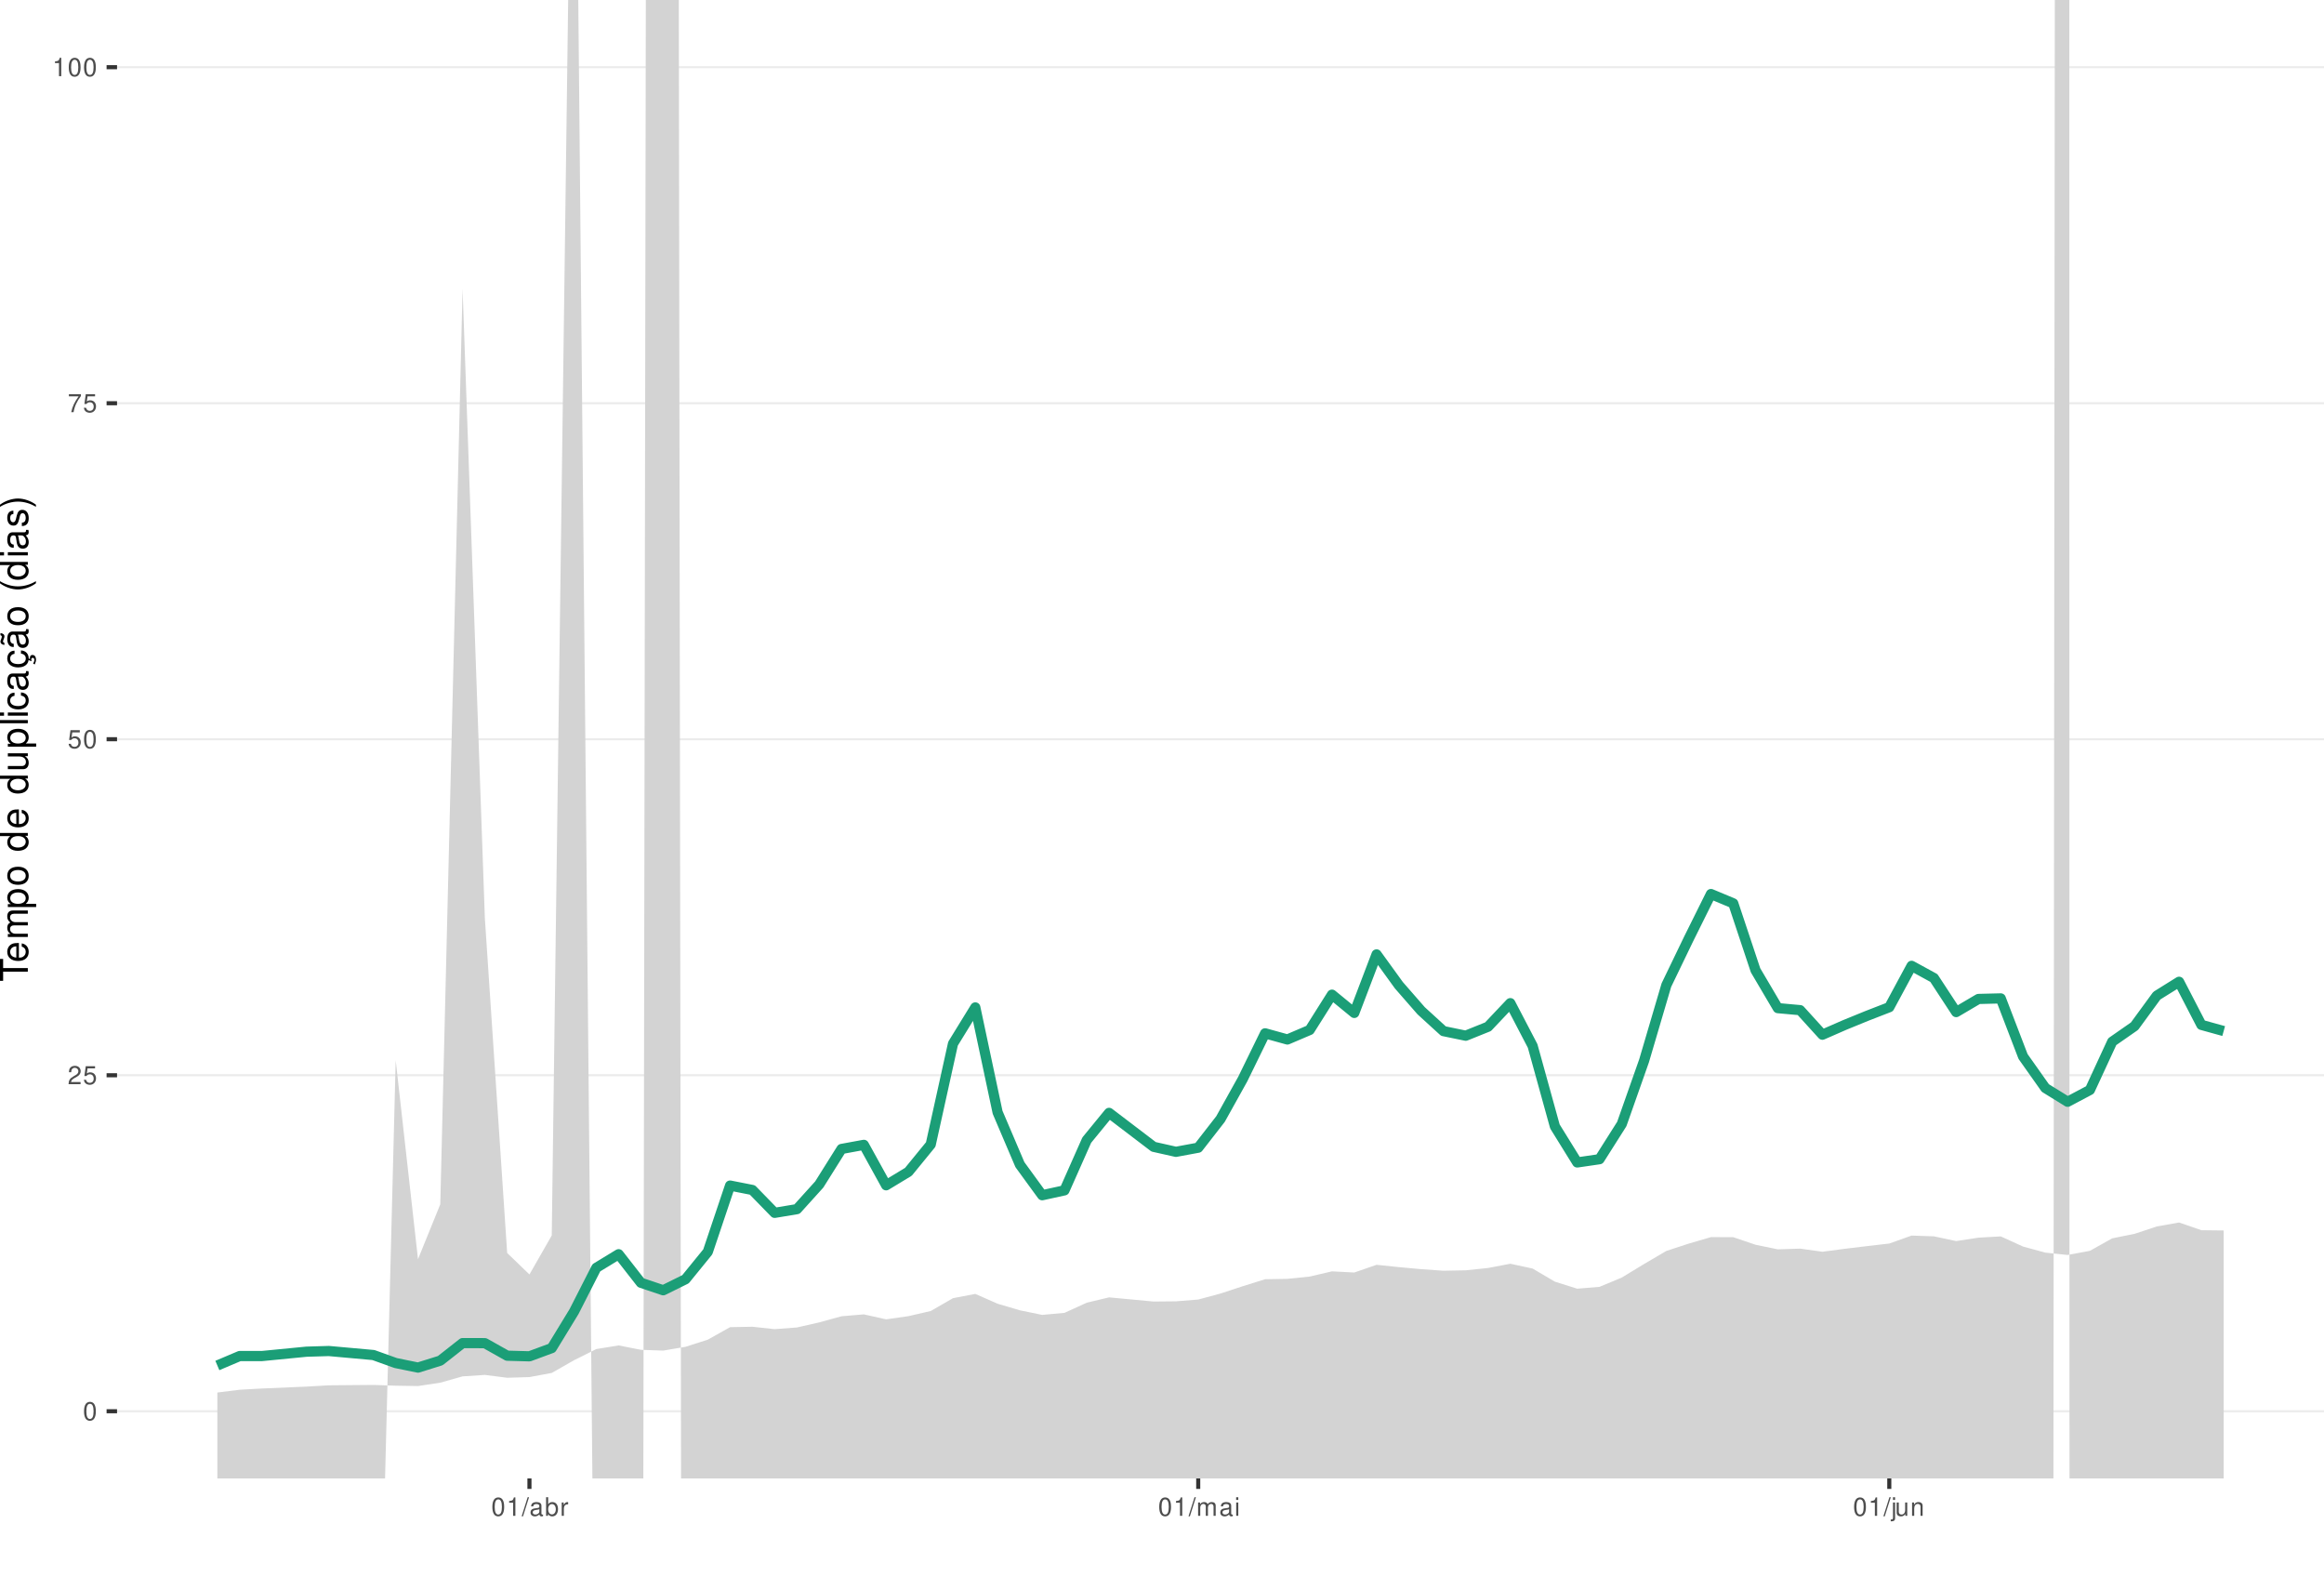
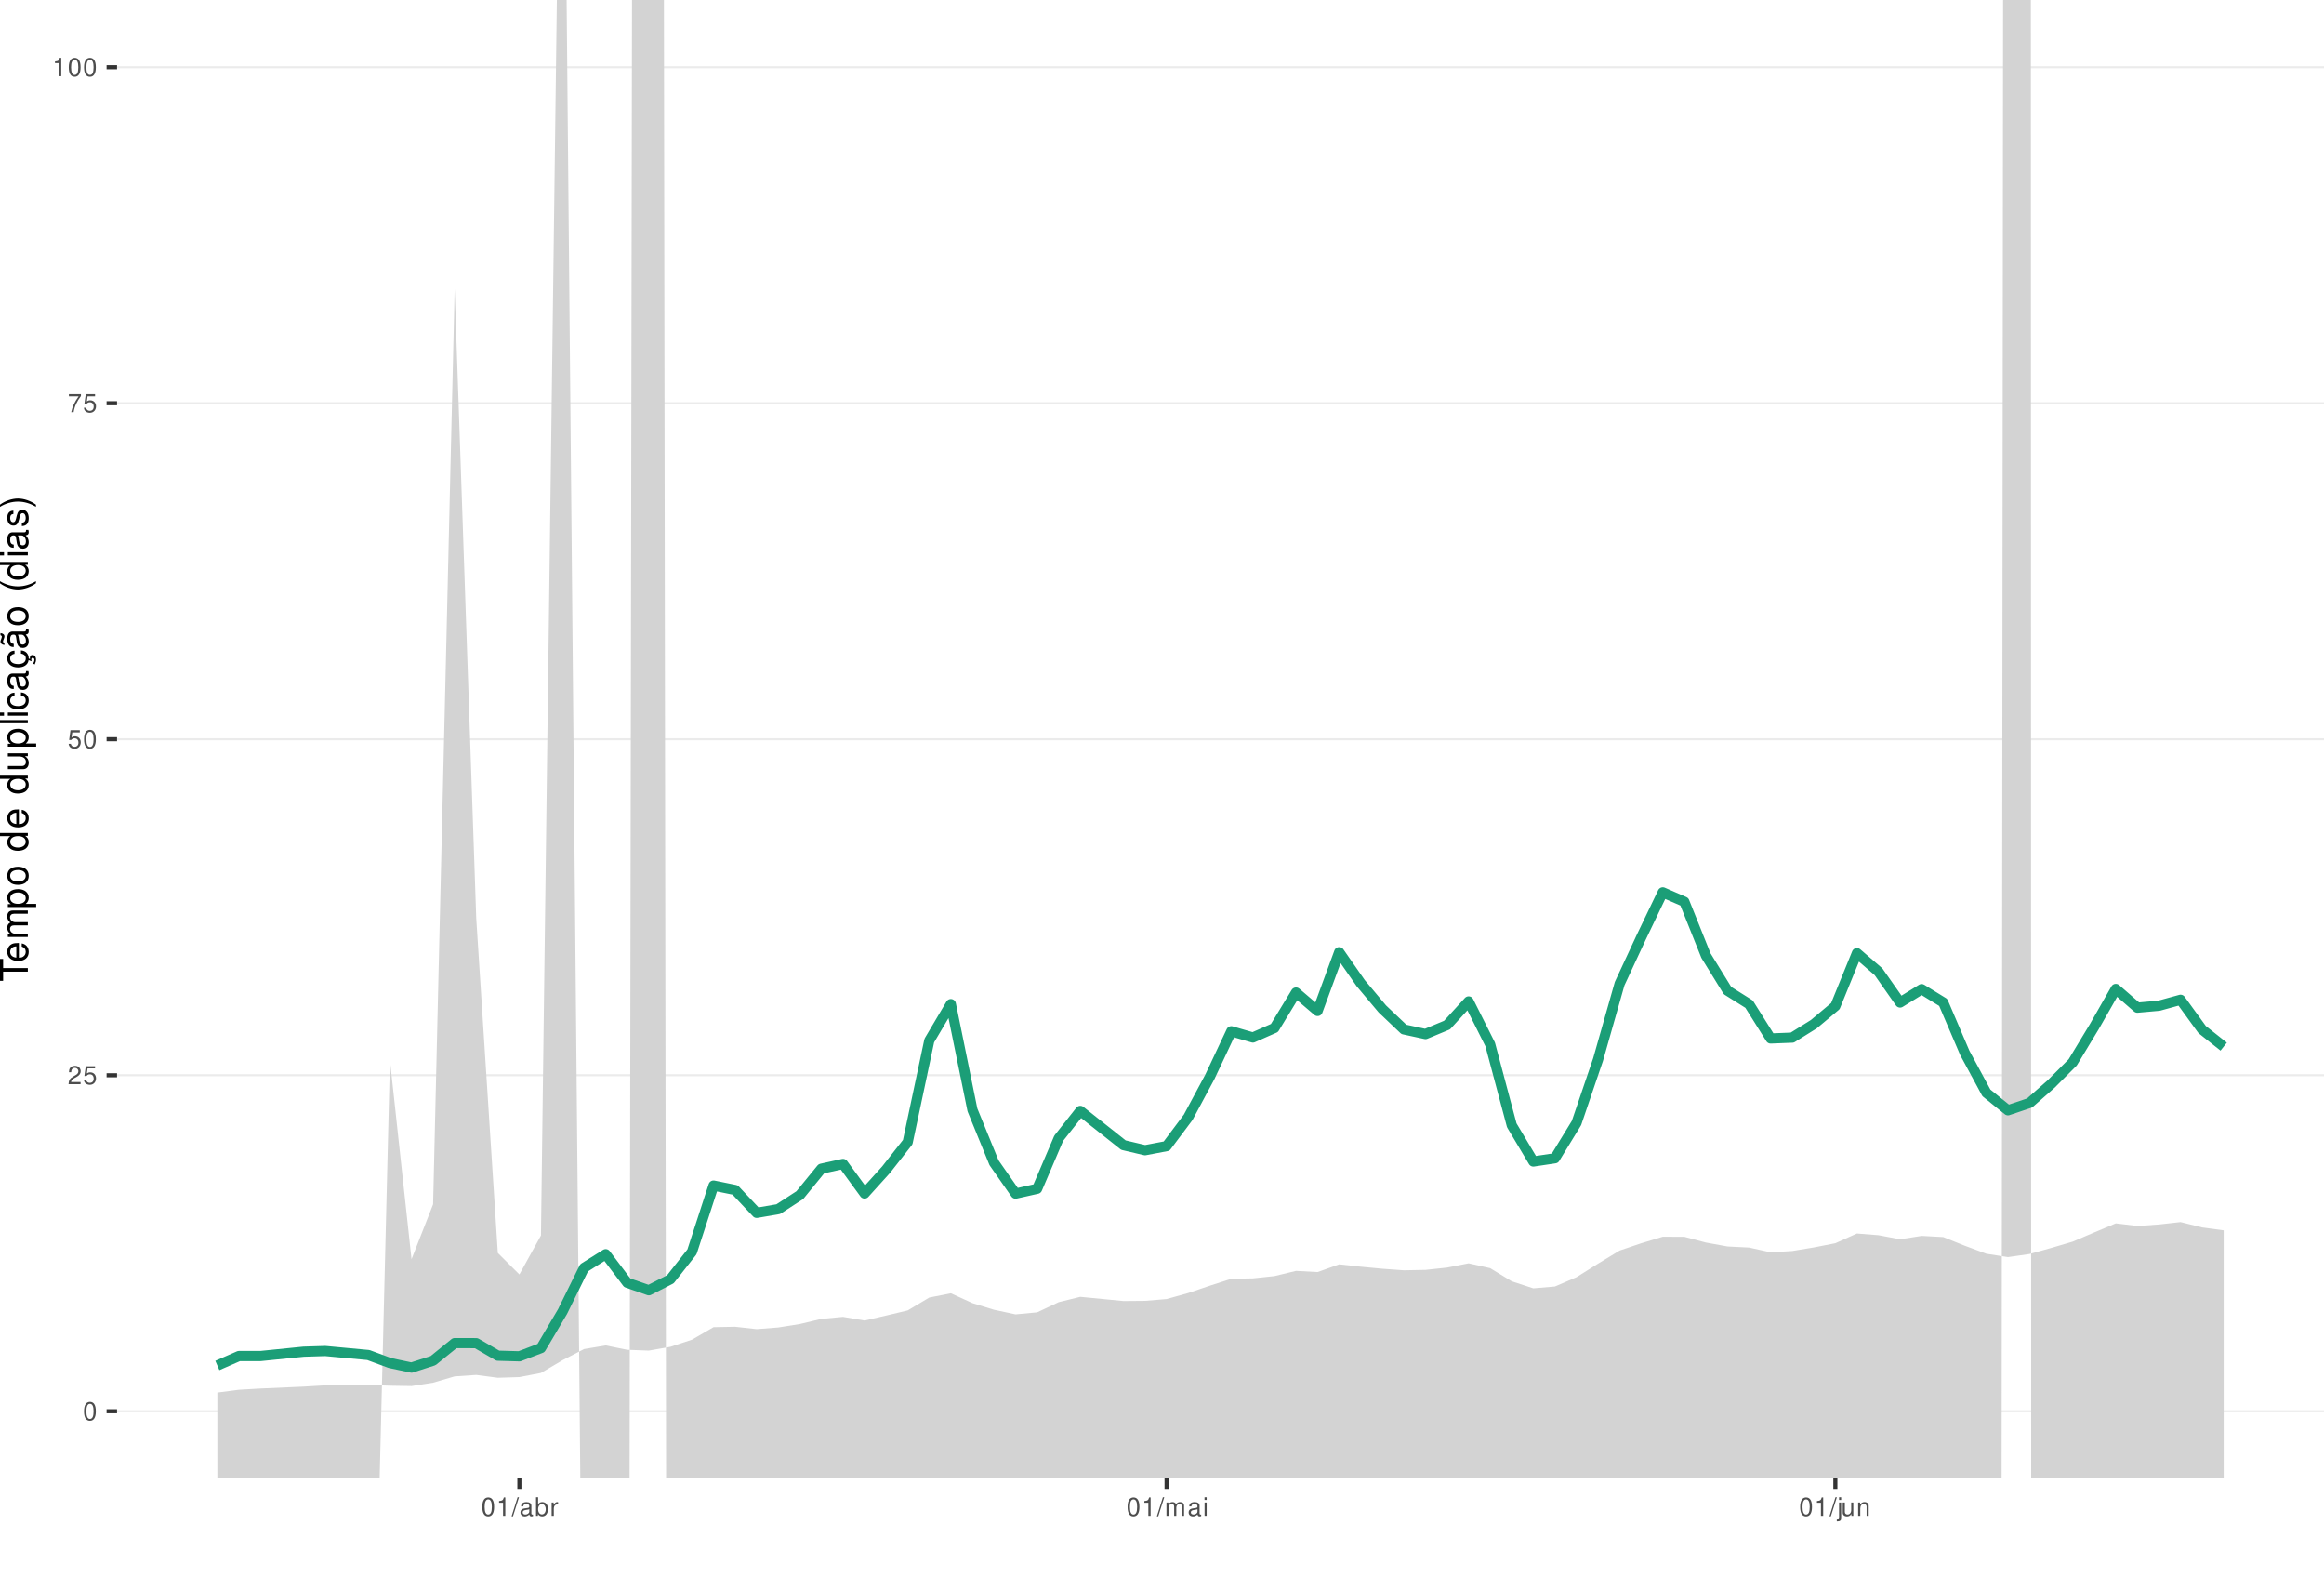
<svg xmlns="http://www.w3.org/2000/svg" xmlns:xlink="http://www.w3.org/1999/xlink" width="609pt" height="413pt" viewBox="0 0 609 413" version="1.1">
  <defs>
    <g>
      <symbol overflow="visible" id="glyph0-0">
        <path style="stroke:none;" d="" />
      </symbol>
      <symbol overflow="visible" id="glyph0-1">
        <path style="stroke:none;" d="M 1.828 -4.812 C 1.391 -4.812 0.984 -4.609 0.75 -4.281 C 0.438 -3.859 0.281 -3.219 0.281 -2.328 C 0.281 -0.703 0.812 0.156 1.828 0.156 C 2.828 0.156 3.375 -0.703 3.375 -2.297 C 3.375 -3.219 3.234 -3.844 2.922 -4.281 C 2.672 -4.625 2.281 -4.812 1.828 -4.812 Z M 1.828 -4.297 C 2.469 -4.297 2.781 -3.641 2.781 -2.344 C 2.781 -0.969 2.469 -0.328 1.812 -0.328 C 1.203 -0.328 0.891 -1 0.891 -2.328 C 0.891 -3.641 1.203 -4.297 1.828 -4.297 Z M 1.828 -4.297 " />
      </symbol>
      <symbol overflow="visible" id="glyph0-2">
        <path style="stroke:none;" d="M 3.375 -0.578 L 0.891 -0.578 C 0.938 -0.984 1.156 -1.234 1.734 -1.578 L 2.406 -1.953 C 3.062 -2.328 3.406 -2.812 3.406 -3.406 C 3.406 -3.812 3.234 -4.188 2.969 -4.438 C 2.688 -4.688 2.344 -4.812 1.891 -4.812 C 1.297 -4.812 0.844 -4.594 0.578 -4.188 C 0.422 -3.938 0.344 -3.641 0.328 -3.141 L 0.922 -3.141 C 0.938 -3.469 0.984 -3.672 1.062 -3.828 C 1.219 -4.125 1.516 -4.297 1.875 -4.297 C 2.406 -4.297 2.797 -3.906 2.797 -3.391 C 2.797 -3.016 2.578 -2.672 2.156 -2.438 L 1.547 -2.078 C 0.562 -1.516 0.281 -1.062 0.219 0 L 3.375 0 Z M 3.375 -0.578 " />
      </symbol>
      <symbol overflow="visible" id="glyph0-3">
        <path style="stroke:none;" d="M 3.172 -4.719 L 0.734 -4.719 L 0.375 -2.156 L 0.922 -2.156 C 1.188 -2.469 1.422 -2.594 1.797 -2.594 C 2.422 -2.594 2.812 -2.156 2.812 -1.453 C 2.812 -0.781 2.422 -0.359 1.781 -0.359 C 1.266 -0.359 0.953 -0.625 0.812 -1.156 L 0.234 -1.156 C 0.312 -0.766 0.375 -0.578 0.516 -0.406 C 0.781 -0.047 1.266 0.156 1.797 0.156 C 2.75 0.156 3.422 -0.547 3.422 -1.531 C 3.422 -2.469 2.797 -3.109 1.891 -3.109 C 1.562 -3.109 1.297 -3.016 1.016 -2.828 L 1.203 -4.141 L 3.172 -4.141 Z M 3.172 -4.719 " />
      </symbol>
      <symbol overflow="visible" id="glyph0-4">
        <path style="stroke:none;" d="M 3.469 -4.719 L 0.312 -4.719 L 0.312 -4.141 L 2.859 -4.141 C 1.734 -2.531 1.266 -1.547 0.922 0 L 1.547 0 C 1.797 -1.516 2.391 -2.812 3.469 -4.234 Z M 3.469 -4.719 " />
      </symbol>
      <symbol overflow="visible" id="glyph0-5">
        <path style="stroke:none;" d="M 1.719 -3.422 L 1.719 0 L 2.312 0 L 2.312 -4.812 L 1.922 -4.812 C 1.719 -4.078 1.578 -3.969 0.672 -3.859 L 0.672 -3.422 Z M 1.719 -3.422 " />
      </symbol>
      <symbol overflow="visible" id="glyph0-6">
        <path style="stroke:none;" d="M 1.531 -4.859 L -0.047 0.141 L 0.312 0.141 L 1.891 -4.859 Z M 1.531 -4.859 " />
      </symbol>
      <symbol overflow="visible" id="glyph0-7">
        <path style="stroke:none;" d="M 3.562 -0.328 C 3.5 -0.312 3.469 -0.312 3.438 -0.312 C 3.25 -0.312 3.141 -0.406 3.141 -0.578 L 3.141 -2.641 C 3.141 -3.25 2.688 -3.594 1.828 -3.594 C 1.312 -3.594 0.906 -3.438 0.672 -3.188 C 0.516 -3 0.453 -2.797 0.438 -2.453 L 0.984 -2.453 C 1.031 -2.875 1.297 -3.078 1.812 -3.078 C 2.312 -3.078 2.594 -2.891 2.594 -2.562 L 2.594 -2.406 C 2.578 -2.172 2.469 -2.078 2.016 -2.031 C 1.219 -1.922 1.109 -1.891 0.891 -1.812 C 0.484 -1.641 0.281 -1.328 0.281 -0.875 C 0.281 -0.25 0.719 0.156 1.422 0.156 C 1.859 0.156 2.219 0 2.609 -0.359 C 2.656 0 2.828 0.156 3.188 0.156 C 3.297 0.156 3.375 0.141 3.562 0.094 Z M 2.594 -1.094 C 2.594 -0.906 2.531 -0.797 2.375 -0.641 C 2.141 -0.438 1.875 -0.328 1.547 -0.328 C 1.109 -0.328 0.859 -0.547 0.859 -0.891 C 0.859 -1.266 1.094 -1.438 1.703 -1.531 C 2.297 -1.609 2.406 -1.641 2.594 -1.719 Z M 2.594 -1.094 " />
      </symbol>
      <symbol overflow="visible" id="glyph0-8">
        <path style="stroke:none;" d="M 0.359 -4.859 L 0.359 0 L 0.859 0 L 0.859 -0.453 C 1.125 -0.047 1.484 0.156 1.969 0.156 C 2.875 0.156 3.484 -0.594 3.484 -1.75 C 3.484 -2.891 2.922 -3.594 1.984 -3.594 C 1.516 -3.594 1.172 -3.406 0.906 -3.016 L 0.906 -4.859 Z M 1.891 -3.062 C 2.5 -3.062 2.906 -2.531 2.906 -1.703 C 2.906 -0.906 2.484 -0.359 1.891 -0.359 C 1.297 -0.359 0.906 -0.906 0.906 -1.719 C 0.906 -2.531 1.297 -3.062 1.891 -3.062 Z M 1.891 -3.062 " />
      </symbol>
      <symbol overflow="visible" id="glyph0-9">
        <path style="stroke:none;" d="M 0.453 -3.484 L 0.453 0 L 1.016 0 L 1.016 -1.812 C 1.031 -2.656 1.375 -3.016 2.141 -3 L 2.141 -3.562 C 2.047 -3.578 1.984 -3.594 1.922 -3.594 C 1.562 -3.594 1.297 -3.375 0.969 -2.859 L 0.969 -3.484 Z M 0.453 -3.484 " />
      </symbol>
      <symbol overflow="visible" id="glyph0-10">
        <path style="stroke:none;" d="M 0.469 -3.484 L 0.469 0 L 1.031 0 L 1.031 -2.188 C 1.031 -2.703 1.391 -3.109 1.844 -3.109 C 2.25 -3.109 2.484 -2.844 2.484 -2.406 L 2.484 0 L 3.047 0 L 3.047 -2.188 C 3.047 -2.703 3.422 -3.109 3.875 -3.109 C 4.266 -3.109 4.516 -2.844 4.516 -2.406 L 4.516 0 L 5.078 0 L 5.078 -2.609 C 5.078 -3.234 4.719 -3.594 4.062 -3.594 C 3.594 -3.594 3.312 -3.453 2.984 -3.062 C 2.781 -3.422 2.5 -3.594 2.047 -3.594 C 1.578 -3.594 1.266 -3.422 0.984 -3 L 0.984 -3.484 Z M 0.469 -3.484 " />
      </symbol>
      <symbol overflow="visible" id="glyph0-11">
        <path style="stroke:none;" d="M 1 -3.484 L 0.453 -3.484 L 0.453 0 L 1 0 Z M 1 -4.859 L 0.438 -4.859 L 0.438 -4.156 L 1 -4.156 Z M 1 -4.859 " />
      </symbol>
      <symbol overflow="visible" id="glyph0-12">
        <path style="stroke:none;" d="M 0.469 -3.484 L 0.469 0.5 C 0.469 0.859 0.359 0.969 0.016 0.969 C -0.031 0.969 -0.047 0.969 -0.125 0.953 L -0.125 1.438 C -0.047 1.438 -0.016 1.453 0.062 1.453 C 0.688 1.453 1.016 1.203 1.016 0.719 L 1.016 -3.484 Z M 1.016 -4.859 L 0.469 -4.859 L 0.469 -4.156 L 1.016 -4.156 Z M 1.016 -4.859 " />
      </symbol>
      <symbol overflow="visible" id="glyph0-13">
        <path style="stroke:none;" d="M 3.203 0 L 3.203 -3.484 L 2.656 -3.484 L 2.656 -1.516 C 2.656 -0.797 2.281 -0.328 1.703 -0.328 C 1.266 -0.328 0.984 -0.594 0.984 -1.016 L 0.984 -3.484 L 0.438 -3.484 L 0.438 -0.797 C 0.438 -0.219 0.859 0.156 1.547 0.156 C 2.062 0.156 2.391 -0.031 2.703 -0.484 L 2.703 0 Z M 3.203 0 " />
      </symbol>
      <symbol overflow="visible" id="glyph0-14">
        <path style="stroke:none;" d="M 0.469 -3.484 L 0.469 0 L 1.031 0 L 1.031 -1.922 C 1.031 -2.641 1.391 -3.109 1.969 -3.109 C 2.406 -3.109 2.688 -2.828 2.688 -2.422 L 2.688 0 L 3.234 0 L 3.234 -2.641 C 3.234 -3.219 2.812 -3.594 2.141 -3.594 C 1.625 -3.594 1.281 -3.391 0.984 -2.906 L 0.984 -3.484 Z M 0.469 -3.484 " />
      </symbol>
      <symbol overflow="visible" id="glyph1-0">
        <path style="stroke:none;" d="" />
      </symbol>
      <symbol overflow="visible" id="glyph1-1">
        <path style="stroke:none;" d="M -6.469 -3.547 L -6.469 -5.938 L -7.297 -5.938 L -7.297 -0.203 L -6.469 -0.203 L -6.469 -2.609 L 0 -2.609 L 0 -3.547 Z M -6.469 -3.547 " />
      </symbol>
      <symbol overflow="visible" id="glyph1-2">
        <path style="stroke:none;" d="M -2.344 -5.125 C -3.141 -5.125 -3.625 -5.062 -4.016 -4.922 C -4.875 -4.578 -5.391 -3.781 -5.391 -2.797 C -5.391 -1.344 -4.281 -0.406 -2.547 -0.406 C -0.812 -0.406 0.234 -1.297 0.234 -2.781 C 0.234 -3.984 -0.453 -4.812 -1.594 -5.016 L -1.594 -4.188 C -0.906 -3.953 -0.547 -3.484 -0.547 -2.812 C -0.547 -2.281 -0.781 -1.828 -1.219 -1.547 C -1.516 -1.344 -1.812 -1.281 -2.344 -1.266 Z M -3.016 -1.297 C -3.984 -1.359 -4.625 -1.953 -4.625 -2.797 C -4.625 -3.641 -3.953 -4.234 -3.016 -4.234 Z M -3.016 -1.297 " />
      </symbol>
      <symbol overflow="visible" id="glyph1-3">
        <path style="stroke:none;" d="M -5.234 -0.703 L 0 -0.703 L 0 -1.547 L -3.297 -1.547 C -4.047 -1.547 -4.656 -2.094 -4.656 -2.766 C -4.656 -3.391 -4.281 -3.734 -3.609 -3.734 L 0 -3.734 L 0 -4.578 L -3.297 -4.578 C -4.047 -4.578 -4.656 -5.125 -4.656 -5.812 C -4.656 -6.422 -4.266 -6.781 -3.609 -6.781 L 0 -6.781 L 0 -7.625 L -3.938 -7.625 C -4.875 -7.625 -5.391 -7.078 -5.391 -6.094 C -5.391 -5.406 -5.188 -4.984 -4.594 -4.484 C -5.156 -4.188 -5.391 -3.766 -5.391 -3.078 C -5.391 -2.375 -5.125 -1.906 -4.5 -1.469 L -5.234 -1.469 Z M -5.234 -0.703 " />
      </symbol>
      <symbol overflow="visible" id="glyph1-4">
        <path style="stroke:none;" d="M 2.188 -0.547 L 2.188 -1.375 L -0.547 -1.375 C -0.016 -1.812 0.234 -2.312 0.234 -2.984 C 0.234 -4.344 -0.859 -5.234 -2.531 -5.234 C -4.297 -5.234 -5.391 -4.375 -5.391 -2.984 C -5.391 -2.266 -5.062 -1.703 -4.453 -1.312 L -5.234 -1.312 L -5.234 -0.547 Z M -4.609 -2.844 C -4.609 -3.766 -3.797 -4.359 -2.547 -4.359 C -1.359 -4.359 -0.547 -3.75 -0.547 -2.844 C -0.547 -1.953 -1.344 -1.375 -2.578 -1.375 C -3.812 -1.375 -4.609 -1.953 -4.609 -2.844 Z M -4.609 -2.844 " />
      </symbol>
      <symbol overflow="visible" id="glyph1-5">
        <path style="stroke:none;" d="M -5.391 -2.719 C -5.391 -1.234 -4.344 -0.359 -2.578 -0.359 C -0.812 -0.359 0.234 -1.234 0.234 -2.734 C 0.234 -4.203 -0.812 -5.094 -2.547 -5.094 C -4.359 -5.094 -5.391 -4.234 -5.391 -2.719 Z M -4.625 -2.734 C -4.625 -3.672 -3.844 -4.234 -2.547 -4.234 C -1.312 -4.234 -0.547 -3.656 -0.547 -2.734 C -0.547 -1.797 -1.312 -1.234 -2.578 -1.234 C -3.844 -1.234 -4.625 -1.797 -4.625 -2.734 Z M -4.625 -2.734 " />
      </symbol>
      <symbol overflow="visible" id="glyph1-6">
        <path style="stroke:none;" d="" />
      </symbol>
      <symbol overflow="visible" id="glyph1-7">
        <path style="stroke:none;" d="M -7.297 -4.953 L -7.297 -4.125 L -4.578 -4.125 C -5.109 -3.766 -5.391 -3.203 -5.391 -2.516 C -5.391 -1.156 -4.297 -0.266 -2.625 -0.266 C -0.859 -0.266 0.234 -1.125 0.234 -2.547 C 0.234 -3.266 -0.047 -3.766 -0.688 -4.203 L 0 -4.203 L 0 -4.953 Z M -4.609 -2.656 C -4.609 -3.547 -3.812 -4.125 -2.562 -4.125 C -1.344 -4.125 -0.547 -3.547 -0.547 -2.656 C -0.547 -1.734 -1.359 -1.125 -2.578 -1.125 C -3.797 -1.125 -4.609 -1.734 -4.609 -2.656 Z M -4.609 -2.656 " />
      </symbol>
      <symbol overflow="visible" id="glyph1-8">
        <path style="stroke:none;" d="M 0 -4.812 L -5.234 -4.812 L -5.234 -3.984 L -2.266 -3.984 C -1.203 -3.984 -0.5 -3.438 -0.5 -2.562 C -0.5 -1.906 -0.906 -1.484 -1.531 -1.484 L -5.234 -1.484 L -5.234 -0.656 L -1.203 -0.656 C -0.328 -0.656 0.234 -1.297 0.234 -2.312 C 0.234 -3.094 -0.047 -3.578 -0.734 -4.062 L 0 -4.062 Z M 0 -4.812 " />
      </symbol>
      <symbol overflow="visible" id="glyph1-9">
        <path style="stroke:none;" d="M -7.297 -1.516 L -7.297 -0.688 L 0 -0.688 L 0 -1.516 Z M -7.297 -1.516 " />
      </symbol>
      <symbol overflow="visible" id="glyph1-10">
        <path style="stroke:none;" d="M -5.234 -1.5 L -5.234 -0.672 L 0 -0.672 L 0 -1.5 Z M -7.297 -1.5 L -7.297 -0.656 L -6.234 -0.656 L -6.234 -1.5 Z M -7.297 -1.5 " />
      </symbol>
      <symbol overflow="visible" id="glyph1-11">
        <path style="stroke:none;" d="M -3.484 -4.703 C -3.984 -4.672 -4.312 -4.562 -4.609 -4.359 C -5.094 -4 -5.391 -3.375 -5.391 -2.641 C -5.391 -1.219 -4.266 -0.312 -2.531 -0.312 C -0.844 -0.312 0.234 -1.203 0.234 -2.625 C 0.234 -3.875 -0.516 -4.672 -1.797 -4.766 L -1.797 -3.938 C -0.953 -3.797 -0.547 -3.359 -0.547 -2.656 C -0.547 -1.734 -1.297 -1.188 -2.531 -1.188 C -3.844 -1.188 -4.625 -1.719 -4.625 -2.625 C -4.625 -3.328 -4.203 -3.766 -3.484 -3.875 Z M -3.484 -4.703 " />
      </symbol>
      <symbol overflow="visible" id="glyph1-12">
        <path style="stroke:none;" d="M -0.484 -5.344 C -0.469 -5.266 -0.469 -5.219 -0.469 -5.172 C -0.469 -4.875 -0.625 -4.719 -0.875 -4.719 L -3.953 -4.719 C -4.891 -4.719 -5.391 -4.047 -5.391 -2.75 C -5.391 -1.984 -5.172 -1.375 -4.781 -1.016 C -4.516 -0.766 -4.203 -0.672 -3.688 -0.656 L -3.688 -1.484 C -4.328 -1.562 -4.625 -1.938 -4.625 -2.719 C -4.625 -3.484 -4.344 -3.891 -3.844 -3.891 L -3.625 -3.891 C -3.266 -3.875 -3.125 -3.703 -3.047 -3.016 C -2.891 -1.844 -2.844 -1.656 -2.719 -1.344 C -2.453 -0.734 -2 -0.422 -1.312 -0.422 C -0.375 -0.422 0.234 -1.078 0.234 -2.141 C 0.234 -2.797 0 -3.328 -0.547 -3.922 C 0 -3.984 0.234 -4.234 0.234 -4.781 C 0.234 -4.953 0.203 -5.062 0.141 -5.344 Z M -1.656 -3.891 C -1.375 -3.891 -1.203 -3.812 -0.969 -3.562 C -0.656 -3.219 -0.5 -2.812 -0.5 -2.312 C -0.5 -1.672 -0.812 -1.297 -1.344 -1.297 C -1.891 -1.297 -2.172 -1.656 -2.297 -2.547 C -2.422 -3.438 -2.453 -3.609 -2.594 -3.891 Z M -1.656 -3.891 " />
      </symbol>
      <symbol overflow="visible" id="glyph1-13">
        <path style="stroke:none;" d="M 0.234 -2.641 C 0.234 -3.875 -0.547 -4.703 -1.797 -4.766 L -1.797 -3.938 C -0.953 -3.797 -0.531 -3.359 -0.531 -2.656 C -0.531 -1.734 -1.281 -1.188 -2.516 -1.188 C -3.844 -1.188 -4.625 -1.719 -4.625 -2.625 C -4.625 -3.328 -4.203 -3.766 -3.484 -3.875 L -3.484 -4.703 C -3.984 -4.672 -4.312 -4.562 -4.609 -4.359 C -5.094 -4 -5.391 -3.375 -5.391 -2.641 C -5.391 -1.219 -4.266 -0.312 -2.531 -0.312 C -1.469 -0.312 -0.625 -0.672 -0.156 -1.312 C 0.047 -1.594 0.125 -1.812 0.203 -2.25 L 0.922 -1.938 L 0.984 -2.062 C 0.938 -2.188 0.906 -2.25 0.906 -2.375 C 0.906 -2.656 1.047 -2.828 1.281 -2.828 C 1.547 -2.828 1.734 -2.594 1.734 -2.297 C 1.734 -2.031 1.672 -1.844 1.438 -1.406 L 1.406 -1.312 L 1.812 -1.094 C 2.078 -1.75 2.141 -1.953 2.141 -2.344 C 2.141 -3.109 1.781 -3.578 1.203 -3.578 C 0.781 -3.578 0.547 -3.297 0.547 -2.797 C 0.547 -2.703 0.547 -2.641 0.562 -2.516 Z M 0.234 -2.641 " />
      </symbol>
      <symbol overflow="visible" id="glyph1-14">
        <path style="stroke:none;" d="M -0.484 -5.344 C -0.469 -5.266 -0.469 -5.219 -0.469 -5.172 C -0.469 -4.875 -0.625 -4.719 -0.875 -4.719 L -3.953 -4.719 C -4.891 -4.719 -5.391 -4.047 -5.391 -2.75 C -5.391 -1.984 -5.172 -1.375 -4.781 -1.016 C -4.516 -0.766 -4.203 -0.672 -3.688 -0.656 L -3.688 -1.484 C -4.328 -1.562 -4.625 -1.938 -4.625 -2.719 C -4.625 -3.484 -4.344 -3.891 -3.844 -3.891 L -3.625 -3.891 C -3.266 -3.875 -3.125 -3.703 -3.047 -3.016 C -2.891 -1.844 -2.844 -1.656 -2.719 -1.344 C -2.453 -0.734 -2 -0.422 -1.312 -0.422 C -0.375 -0.422 0.234 -1.078 0.234 -2.141 C 0.234 -2.797 0 -3.328 -0.547 -3.922 C 0 -3.984 0.234 -4.234 0.234 -4.781 C 0.234 -4.953 0.203 -5.062 0.141 -5.344 Z M -1.656 -3.891 C -1.375 -3.891 -1.203 -3.812 -0.969 -3.562 C -0.656 -3.219 -0.5 -2.812 -0.5 -2.312 C -0.5 -1.672 -0.812 -1.297 -1.344 -1.297 C -1.891 -1.297 -2.172 -1.656 -2.297 -2.547 C -2.422 -3.438 -2.453 -3.609 -2.594 -3.891 Z M -7.172 -3.75 C -6.922 -3.672 -6.812 -3.547 -6.812 -3.375 C -6.812 -3.25 -6.875 -2.984 -6.984 -2.734 C -7.156 -2.312 -7.172 -2.25 -7.172 -2.047 C -7.172 -1.594 -6.797 -1.297 -6.141 -1.188 L -6.141 -1.766 C -6.375 -1.812 -6.5 -1.938 -6.5 -2.094 C -6.5 -2.203 -6.469 -2.344 -6.375 -2.578 C -6.156 -3.156 -6.125 -3.234 -6.125 -3.438 C -6.125 -3.922 -6.484 -4.219 -7.172 -4.312 Z M -7.172 -3.75 " />
      </symbol>
      <symbol overflow="visible" id="glyph1-15">
        <path style="stroke:none;" d="M -7.297 -2.359 C -5.984 -1.359 -4.156 -0.734 -2.594 -0.734 C -1.016 -0.734 0.812 -1.359 2.125 -2.359 L 2.125 -2.906 C 0.688 -2.031 -0.984 -1.547 -2.594 -1.547 C -4.188 -1.547 -5.875 -2.031 -7.297 -2.906 Z M -7.297 -2.359 " />
      </symbol>
      <symbol overflow="visible" id="glyph1-16">
        <path style="stroke:none;" d="M -3.781 -4.375 C -4.812 -4.375 -5.391 -3.688 -5.391 -2.484 C -5.391 -1.266 -4.766 -0.469 -3.797 -0.469 C -2.969 -0.469 -2.578 -0.891 -2.281 -2.125 L -2.094 -2.906 C -1.953 -3.484 -1.734 -3.719 -1.375 -3.719 C -0.875 -3.719 -0.547 -3.234 -0.547 -2.5 C -0.547 -2.047 -0.672 -1.672 -0.891 -1.453 C -1.047 -1.328 -1.188 -1.266 -1.562 -1.219 L -1.562 -0.344 C -0.344 -0.375 0.234 -1.062 0.234 -2.438 C 0.234 -3.75 -0.422 -4.594 -1.438 -4.594 C -2.203 -4.594 -2.641 -4.156 -2.891 -3.109 L -3.078 -2.312 C -3.234 -1.625 -3.453 -1.344 -3.828 -1.344 C -4.312 -1.344 -4.625 -1.766 -4.625 -2.453 C -4.625 -3.125 -4.328 -3.484 -3.781 -3.5 Z M -3.781 -4.375 " />
      </symbol>
      <symbol overflow="visible" id="glyph1-17">
        <path style="stroke:none;" d="M 2.125 -0.938 C 0.812 -1.938 -1.016 -2.562 -2.578 -2.562 C -4.156 -2.562 -5.984 -1.938 -7.297 -0.938 L -7.297 -0.375 C -5.859 -1.266 -4.188 -1.75 -2.578 -1.75 C -0.984 -1.75 0.703 -1.266 2.125 -0.375 Z M 2.125 -0.938 " />
      </symbol>
    </g>
    <clipPath id="clip1">
      <path d="M 30.672 0 L 609 0 L 609 387.328 L 30.672 387.328 Z M 30.672 0 " />
    </clipPath>
    <clipPath id="clip2">
      <path d="M 30.672 369 L 609 369 L 609 370 L 30.672 370 Z M 30.672 369 " />
    </clipPath>
    <clipPath id="clip3">
      <path d="M 30.672 281 L 609 281 L 609 282 L 30.672 282 Z M 30.672 281 " />
    </clipPath>
    <clipPath id="clip4">
      <path d="M 30.672 193 L 609 193 L 609 194 L 30.672 194 Z M 30.672 193 " />
    </clipPath>
    <clipPath id="clip5">
      <path d="M 30.672 105 L 609 105 L 609 106 L 30.672 106 Z M 30.672 105 " />
    </clipPath>
    <clipPath id="clip6">
      <path d="M 30.672 17 L 609 17 L 609 18 L 30.672 18 Z M 30.672 17 " />
    </clipPath>
    <clipPath id="clip7">
      <path d="M 56 0 L 583 0 L 583 387.328 L 56 387.328 Z M 56 0 " />
    </clipPath>
  </defs>
  <g id="surface66">
    <rect x="0" y="0" width="609" height="413" style="fill:rgb(100%,100%,100%);fill-opacity:1;stroke:none;" />
    <rect x="0" y="0" width="609" height="413" style="fill:rgb(100%,100%,100%);fill-opacity:1;stroke:none;" />
    <path style="fill:none;stroke-width:1.067;stroke-linecap:round;stroke-linejoin:round;stroke:rgb(100%,100%,100%);stroke-opacity:1;stroke-miterlimit:10;" d="M 0 413 L 609 413 L 609 0 L 0 0 Z M 0 413 " />
    <g clip-path="url(#clip1)" clip-rule="nonzero">
      <path style=" stroke:none;fill-rule:nonzero;fill:rgb(100%,100%,100%);fill-opacity:1;" d="M 30.672 387.328 L 609 387.328 L 609 0 L 30.672 0 Z M 30.672 387.328 " />
    </g>
    <g clip-path="url(#clip2)" clip-rule="nonzero">
      <path style="fill:none;stroke-width:0.533;stroke-linecap:butt;stroke-linejoin:round;stroke:rgb(92.157%,92.157%,92.157%);stroke-opacity:1;stroke-miterlimit:10;" d="M 30.672 369.723 L 609 369.723 " />
    </g>
    <g clip-path="url(#clip3)" clip-rule="nonzero">
      <path style="fill:none;stroke-width:0.533;stroke-linecap:butt;stroke-linejoin:round;stroke:rgb(92.157%,92.157%,92.157%);stroke-opacity:1;stroke-miterlimit:10;" d="M 30.672 281.695 L 609 281.695 " />
    </g>
    <g clip-path="url(#clip4)" clip-rule="nonzero">
      <path style="fill:none;stroke-width:0.533;stroke-linecap:butt;stroke-linejoin:round;stroke:rgb(92.157%,92.157%,92.157%);stroke-opacity:1;stroke-miterlimit:10;" d="M 30.672 193.664 L 609 193.664 " />
    </g>
    <g clip-path="url(#clip5)" clip-rule="nonzero">
      <path style="fill:none;stroke-width:0.533;stroke-linecap:butt;stroke-linejoin:round;stroke:rgb(92.157%,92.157%,92.157%);stroke-opacity:1;stroke-miterlimit:10;" d="M 30.672 105.637 L 609 105.637 " />
    </g>
    <g clip-path="url(#clip6)" clip-rule="nonzero">
      <path style="fill:none;stroke-width:0.533;stroke-linecap:butt;stroke-linejoin:round;stroke:rgb(92.157%,92.157%,92.157%);stroke-opacity:1;stroke-miterlimit:10;" d="M 30.672 17.605 L 609 17.605 " />
    </g>
    <g clip-path="url(#clip7)" clip-rule="nonzero">
-       <path style=" stroke:none;fill-rule:nonzero;fill:rgb(82.745%,82.745%,82.745%);fill-opacity:1;" d="M 56.957 401.605 L 62.801 398.086 L 68.641 407.883 L 80.324 411.23 L 81.109 413 L 100.25 413 L 103.691 277.773 L 109.535 329.891 L 115.375 315.504 L 121.219 75.691 L 127.059 240.594 L 132.902 328.254 L 138.742 333.883 L 144.586 323.668 L 148.887 0 L 151.535 0 L 155.484 413 L 168.543 413 L 169.238 0 L 177.879 0 L 178.508 413 L 538.074 413 L 538.461 0 L 542.262 0 L 542.312 413 L 582.711 413 L 582.711 322.359 L 576.871 322.293 L 571.027 320.273 L 565.188 321.309 L 559.344 323.246 L 553.504 324.422 L 547.66 327.691 L 541.82 328.781 L 535.98 328.164 L 530.137 326.574 L 524.297 323.914 L 518.453 324.246 L 512.613 325.141 L 506.77 323.898 L 500.93 323.699 L 495.086 325.785 L 489.246 326.457 L 483.402 327.164 L 477.562 327.934 L 471.719 327.121 L 465.879 327.305 L 460.035 326.102 L 454.195 324.121 L 448.352 324.102 L 442.512 325.809 L 436.668 327.723 L 430.828 331.145 L 424.984 334.699 L 419.145 337.129 L 413.305 337.613 L 407.461 335.777 L 401.621 332.34 L 395.777 331.078 L 389.938 332.191 L 384.094 332.797 L 378.254 332.91 L 372.41 332.5 L 366.57 331.961 L 360.727 331.355 L 354.887 333.375 L 349.043 333.07 L 343.203 334.438 L 337.359 335.035 L 331.52 335.137 L 325.676 336.961 L 319.836 338.879 L 313.992 340.457 L 308.152 340.926 L 302.309 340.98 L 290.629 339.887 L 284.785 341.281 L 278.945 343.945 L 273.102 344.48 L 267.262 343.277 L 261.418 341.555 L 255.578 338.98 L 249.734 340.098 L 243.895 343.461 L 238.051 344.812 L 232.211 345.645 L 226.367 344.344 L 220.527 344.836 L 214.684 346.441 L 208.844 347.773 L 203 348.215 L 197.16 347.586 L 191.316 347.691 L 185.477 350.969 L 179.633 352.84 L 173.793 353.832 L 167.953 353.625 L 162.109 352.48 L 156.27 353.426 L 150.426 356.352 L 144.586 359.684 L 138.742 360.77 L 132.902 360.949 L 127.059 360.203 L 121.219 360.582 L 115.375 362.238 L 109.535 363.121 L 103.691 363.027 L 97.852 362.828 L 86.168 362.93 L 80.324 363.266 L 68.641 363.762 L 62.801 364.086 L 56.957 364.82 Z M 56.957 401.605 " />
-     </g>
-     <path style="fill:none;stroke-width:2.667;stroke-linecap:butt;stroke-linejoin:round;stroke:rgb(10.588%,61.961%,46.667%);stroke-opacity:1;stroke-miterlimit:10;" d="M 56.957 357.734 L 62.801 355.258 L 68.641 355.258 L 80.324 354.117 L 86.168 353.941 L 97.852 354.996 L 103.691 357.09 L 109.535 358.285 L 115.375 356.461 L 121.219 351.867 L 127.059 351.883 L 132.902 355.168 L 138.742 355.332 L 144.586 353.176 L 150.426 343.609 L 156.27 332.137 L 162.109 328.582 L 167.953 336.062 L 173.793 338.027 L 179.633 335.141 L 185.477 327.961 L 191.316 310.598 L 197.16 311.75 L 203 317.746 L 208.844 316.773 L 214.684 310.312 L 220.527 301.004 L 226.367 299.93 L 232.211 310.523 L 238.051 306.988 L 243.895 299.836 L 249.734 273.426 L 255.578 263.926 L 261.418 291.402 L 267.262 305.109 L 273.102 313.129 L 278.945 311.852 L 284.785 298.688 L 290.629 291.551 L 302.309 300.445 L 308.152 301.758 L 313.992 300.676 L 319.836 293.164 L 325.676 282.668 L 331.52 270.711 L 337.359 272.328 L 343.203 269.836 L 349.043 260.582 L 354.887 265.371 L 360.727 250.035 L 366.57 258.109 L 372.41 264.797 L 378.254 270.133 L 384.094 271.336 L 389.938 268.984 L 395.777 262.809 L 401.621 274.012 L 407.461 295.109 L 413.305 304.543 L 419.145 303.691 L 424.984 294.477 L 430.828 277.902 L 436.668 258.086 L 442.512 245.973 L 448.352 234.219 L 454.195 236.66 L 460.035 254.195 L 465.879 264.113 L 471.719 264.641 L 477.562 271.074 L 483.402 268.52 L 489.246 266.133 L 495.086 263.867 L 500.93 253.031 L 506.77 256.223 L 512.613 265.148 L 518.453 261.707 L 524.297 261.562 L 530.137 276.781 L 535.98 285.039 L 541.82 288.645 L 547.66 285.551 L 553.504 272.906 L 559.344 268.84 L 565.188 260.848 L 571.027 257.207 L 576.871 268.5 L 582.711 270.117 " />
+       <path style=" stroke:none;fill-rule:nonzero;fill:rgb(82.745%,82.745%,82.745%);fill-opacity:1;" d="M 56.957 401.605 L 62.613 398.086 L 68.266 407.883 L 79.57 411.23 L 80.332 413 L 98.852 413 L 102.184 277.773 L 107.84 329.891 L 113.492 315.504 L 119.145 75.691 L 124.797 240.594 L 130.453 328.254 L 136.105 333.883 L 141.758 323.668 L 145.922 0 L 148.484 0 L 152.305 413 L 164.941 413 L 165.617 0 L 173.98 0 L 174.586 413 L 524.492 413 L 524.906 0 L 532.184 0 L 532.273 413 L 582.711 413 L 582.711 322.324 L 577.059 321.562 L 571.406 320.16 L 565.754 320.793 L 560.098 321.184 L 554.445 320.5 L 548.793 322.875 L 543.141 325.285 L 537.484 326.953 L 531.832 328.531 L 526.18 329.34 L 520.527 328.461 L 514.875 326.363 L 509.219 324.094 L 503.566 323.785 L 497.914 324.672 L 492.262 323.605 L 486.605 323.156 L 480.953 325.703 L 475.301 326.812 L 469.648 327.746 L 463.992 328.09 L 458.34 326.84 L 452.688 326.555 L 447.035 325.527 L 441.379 324.023 L 435.727 324.004 L 430.074 325.711 L 424.422 327.625 L 418.77 331.051 L 413.113 334.605 L 407.461 337.039 L 401.809 337.52 L 396.156 335.68 L 390.5 332.23 L 384.848 330.969 L 379.195 332.078 L 373.543 332.684 L 367.887 332.793 L 362.234 332.383 L 356.582 331.844 L 350.93 331.23 L 345.273 333.254 L 339.621 332.945 L 333.969 334.312 L 328.316 334.91 L 322.664 335.008 L 317.008 336.836 L 311.355 338.754 L 305.703 340.332 L 300.051 340.801 L 294.395 340.848 L 283.09 339.75 L 277.438 341.145 L 271.781 343.812 L 266.129 344.344 L 260.477 343.133 L 254.824 341.402 L 249.168 338.816 L 243.516 339.934 L 237.863 343.305 L 232.211 344.656 L 226.559 345.957 L 220.902 344.996 L 215.25 345.523 L 209.598 346.871 L 203.945 347.773 L 198.289 348.215 L 192.637 347.586 L 186.984 347.691 L 181.332 350.969 L 175.676 352.84 L 170.023 353.832 L 164.371 353.625 L 158.719 352.48 L 153.062 353.426 L 147.41 356.352 L 141.758 359.684 L 136.105 360.77 L 130.453 360.949 L 124.797 360.203 L 119.145 360.582 L 113.492 362.238 L 107.84 363.121 L 102.184 363.027 L 96.531 362.828 L 85.227 362.93 L 79.57 363.266 L 68.266 363.762 L 62.613 364.086 L 56.957 364.82 Z M 56.957 401.605 " />
+     </g>
+     <path style="fill:none;stroke-width:2.667;stroke-linecap:butt;stroke-linejoin:round;stroke:rgb(10.588%,61.961%,46.667%);stroke-opacity:1;stroke-miterlimit:10;" d="M 56.957 357.734 L 62.613 355.258 L 68.266 355.258 L 79.57 354.117 L 85.227 353.941 L 96.531 354.996 L 102.184 357.09 L 107.84 358.285 L 113.492 356.461 L 119.145 351.867 L 124.797 351.883 L 130.453 355.168 L 136.105 355.332 L 141.758 353.176 L 147.41 343.609 L 153.062 332.137 L 158.719 328.582 L 164.371 336.062 L 170.023 338.027 L 175.676 335.141 L 181.332 327.961 L 186.984 310.598 L 192.637 311.75 L 198.289 317.746 L 203.945 316.773 L 209.598 313.098 L 215.25 306.176 L 220.902 304.93 L 226.559 312.676 L 232.211 306.418 L 237.863 299.223 L 243.516 272.609 L 249.168 263.055 L 254.824 290.777 L 260.477 304.609 L 266.129 312.707 L 271.781 311.438 L 277.438 298.199 L 283.09 291.031 L 294.395 300 L 300.051 301.336 L 305.703 300.262 L 311.355 292.719 L 317.008 282.18 L 322.664 270.168 L 328.316 271.809 L 333.969 269.316 L 339.621 260.027 L 345.273 264.852 L 350.93 249.453 L 356.582 257.582 L 362.234 264.309 L 367.887 269.68 L 373.543 270.902 L 379.195 268.547 L 384.848 262.355 L 390.5 273.617 L 396.156 294.809 L 401.809 304.293 L 407.461 303.445 L 413.113 294.203 L 418.77 277.582 L 424.422 257.703 L 430.074 245.559 L 435.727 233.773 L 441.379 236.23 L 447.035 250.34 L 452.688 259.508 L 458.34 263.062 L 463.992 272.062 L 469.648 271.84 L 475.301 268.316 L 480.953 263.578 L 486.605 249.699 L 492.262 254.582 L 497.914 262.633 L 503.566 259.137 L 509.219 262.617 L 514.875 275.84 L 520.527 286.305 L 526.18 290.871 L 531.832 288.965 L 537.484 284 L 543.141 278.328 L 548.793 268.988 L 554.445 259.086 L 560.098 263.984 L 565.754 263.477 L 571.406 261.922 L 577.059 269.715 L 582.711 274.195 " />
    <g style="fill:rgb(30.196%,30.196%,30.196%);fill-opacity:1;">
      <use xlink:href="#glyph0-1" x="21.738" y="372.07" />
    </g>
    <g style="fill:rgb(30.196%,30.196%,30.196%);fill-opacity:1;">
      <use xlink:href="#glyph0-2" x="17.738" y="284.043" />
      <use xlink:href="#glyph0-3" x="21.738" y="284.043" />
    </g>
    <g style="fill:rgb(30.196%,30.196%,30.196%);fill-opacity:1;">
      <use xlink:href="#glyph0-3" x="17.738" y="196.012" />
      <use xlink:href="#glyph0-1" x="21.738" y="196.012" />
    </g>
    <g style="fill:rgb(30.196%,30.196%,30.196%);fill-opacity:1;">
      <use xlink:href="#glyph0-4" x="17.738" y="107.984" />
      <use xlink:href="#glyph0-3" x="21.738" y="107.984" />
    </g>
    <g style="fill:rgb(30.196%,30.196%,30.196%);fill-opacity:1;">
      <use xlink:href="#glyph0-5" x="13.738" y="19.953" />
      <use xlink:href="#glyph0-1" x="17.738" y="19.953" />
      <use xlink:href="#glyph0-1" x="21.738" y="19.953" />
    </g>
    <path style="fill:none;stroke-width:1.067;stroke-linecap:butt;stroke-linejoin:round;stroke:rgb(20%,20%,20%);stroke-opacity:1;stroke-miterlimit:10;" d="M 27.93 369.723 L 30.672 369.723 " />
    <path style="fill:none;stroke-width:1.067;stroke-linecap:butt;stroke-linejoin:round;stroke:rgb(20%,20%,20%);stroke-opacity:1;stroke-miterlimit:10;" d="M 27.93 281.695 L 30.672 281.695 " />
    <path style="fill:none;stroke-width:1.067;stroke-linecap:butt;stroke-linejoin:round;stroke:rgb(20%,20%,20%);stroke-opacity:1;stroke-miterlimit:10;" d="M 27.93 193.664 L 30.672 193.664 " />
    <path style="fill:none;stroke-width:1.067;stroke-linecap:butt;stroke-linejoin:round;stroke:rgb(20%,20%,20%);stroke-opacity:1;stroke-miterlimit:10;" d="M 27.93 105.637 L 30.672 105.637 " />
    <path style="fill:none;stroke-width:1.067;stroke-linecap:butt;stroke-linejoin:round;stroke:rgb(20%,20%,20%);stroke-opacity:1;stroke-miterlimit:10;" d="M 27.93 17.605 L 30.672 17.605 " />
-     <path style="fill:none;stroke-width:1.067;stroke-linecap:butt;stroke-linejoin:round;stroke:rgb(20%,20%,20%);stroke-opacity:1;stroke-miterlimit:10;" d="M 138.742 390.07 L 138.742 387.328 " />
-     <path style="fill:none;stroke-width:1.067;stroke-linecap:butt;stroke-linejoin:round;stroke:rgb(20%,20%,20%);stroke-opacity:1;stroke-miterlimit:10;" d="M 313.992 390.07 L 313.992 387.328 " />
-     <path style="fill:none;stroke-width:1.067;stroke-linecap:butt;stroke-linejoin:round;stroke:rgb(20%,20%,20%);stroke-opacity:1;stroke-miterlimit:10;" d="M 495.086 390.07 L 495.086 387.328 " />
-     <g style="fill:rgb(30.196%,30.196%,30.196%);fill-opacity:1;">
-       <use xlink:href="#glyph0-1" x="128.742" y="397.109" />
-       <use xlink:href="#glyph0-5" x="132.742" y="397.109" />
-       <use xlink:href="#glyph0-6" x="136.742" y="397.109" />
-       <use xlink:href="#glyph0-7" x="138.742" y="397.109" />
-       <use xlink:href="#glyph0-8" x="142.742" y="397.109" />
-       <use xlink:href="#glyph0-9" x="146.742" y="397.109" />
-     </g>
-     <g style="fill:rgb(30.196%,30.196%,30.196%);fill-opacity:1;">
-       <use xlink:href="#glyph0-1" x="303.492" y="397.109" />
-       <use xlink:href="#glyph0-5" x="307.492" y="397.109" />
-       <use xlink:href="#glyph0-6" x="311.492" y="397.109" />
-       <use xlink:href="#glyph0-10" x="313.492" y="397.109" />
-       <use xlink:href="#glyph0-7" x="319.492" y="397.109" />
-       <use xlink:href="#glyph0-11" x="323.492" y="397.109" />
-     </g>
-     <g style="fill:rgb(30.196%,30.196%,30.196%);fill-opacity:1;">
-       <use xlink:href="#glyph0-1" x="485.586" y="397.109" />
-       <use xlink:href="#glyph0-5" x="489.586" y="397.109" />
-       <use xlink:href="#glyph0-6" x="493.586" y="397.109" />
-       <use xlink:href="#glyph0-12" x="495.586" y="397.109" />
-       <use xlink:href="#glyph0-13" x="496.586" y="397.109" />
-       <use xlink:href="#glyph0-14" x="500.586" y="397.109" />
+     <path style="fill:none;stroke-width:1.067;stroke-linecap:butt;stroke-linejoin:round;stroke:rgb(20%,20%,20%);stroke-opacity:1;stroke-miterlimit:10;" d="M 136.105 390.07 L 136.105 387.328 " />
+     <path style="fill:none;stroke-width:1.067;stroke-linecap:butt;stroke-linejoin:round;stroke:rgb(20%,20%,20%);stroke-opacity:1;stroke-miterlimit:10;" d="M 305.703 390.07 L 305.703 387.328 " />
+     <path style="fill:none;stroke-width:1.067;stroke-linecap:butt;stroke-linejoin:round;stroke:rgb(20%,20%,20%);stroke-opacity:1;stroke-miterlimit:10;" d="M 480.953 390.07 L 480.953 387.328 " />
+     <g style="fill:rgb(30.196%,30.196%,30.196%);fill-opacity:1;">
+       <use xlink:href="#glyph0-1" x="126.105" y="397.109" />
+       <use xlink:href="#glyph0-5" x="130.105" y="397.109" />
+       <use xlink:href="#glyph0-6" x="134.105" y="397.109" />
+       <use xlink:href="#glyph0-7" x="136.105" y="397.109" />
+       <use xlink:href="#glyph0-8" x="140.105" y="397.109" />
+       <use xlink:href="#glyph0-9" x="144.105" y="397.109" />
+     </g>
+     <g style="fill:rgb(30.196%,30.196%,30.196%);fill-opacity:1;">
+       <use xlink:href="#glyph0-1" x="295.203" y="397.109" />
+       <use xlink:href="#glyph0-5" x="299.203" y="397.109" />
+       <use xlink:href="#glyph0-6" x="303.203" y="397.109" />
+       <use xlink:href="#glyph0-10" x="305.203" y="397.109" />
+       <use xlink:href="#glyph0-7" x="311.203" y="397.109" />
+       <use xlink:href="#glyph0-11" x="315.203" y="397.109" />
+     </g>
+     <g style="fill:rgb(30.196%,30.196%,30.196%);fill-opacity:1;">
+       <use xlink:href="#glyph0-1" x="471.453" y="397.109" />
+       <use xlink:href="#glyph0-5" x="475.453" y="397.109" />
+       <use xlink:href="#glyph0-6" x="479.453" y="397.109" />
+       <use xlink:href="#glyph0-12" x="481.453" y="397.109" />
+       <use xlink:href="#glyph0-13" x="482.453" y="397.109" />
+       <use xlink:href="#glyph0-14" x="486.453" y="397.109" />
    </g>
    <g style="fill:rgb(0%,0%,0%);fill-opacity:1;">
      <use xlink:href="#glyph1-1" x="7.29" y="257.164" />
      <use xlink:href="#glyph1-2" x="7.29" y="252.164" />
      <use xlink:href="#glyph1-3" x="7.29" y="246.164" />
      <use xlink:href="#glyph1-4" x="7.29" y="238.164" />
      <use xlink:href="#glyph1-5" x="7.29" y="232.164" />
      <use xlink:href="#glyph1-6" x="7.29" y="226.164" />
      <use xlink:href="#glyph1-7" x="7.29" y="223.164" />
      <use xlink:href="#glyph1-2" x="7.29" y="217.164" />
      <use xlink:href="#glyph1-6" x="7.29" y="211.164" />
      <use xlink:href="#glyph1-7" x="7.29" y="208.164" />
      <use xlink:href="#glyph1-8" x="7.29" y="202.164" />
      <use xlink:href="#glyph1-4" x="7.29" y="196.164" />
      <use xlink:href="#glyph1-9" x="7.29" y="190.164" />
      <use xlink:href="#glyph1-10" x="7.29" y="188.164" />
      <use xlink:href="#glyph1-11" x="7.29" y="186.164" />
      <use xlink:href="#glyph1-12" x="7.29" y="181.164" />
      <use xlink:href="#glyph1-13" x="7.29" y="175.164" />
      <use xlink:href="#glyph1-14" x="7.29" y="170.164" />
      <use xlink:href="#glyph1-5" x="7.29" y="164.164" />
      <use xlink:href="#glyph1-6" x="7.29" y="158.164" />
      <use xlink:href="#glyph1-15" x="7.29" y="155.164" />
      <use xlink:href="#glyph1-7" x="7.29" y="152.164" />
      <use xlink:href="#glyph1-10" x="7.29" y="146.164" />
      <use xlink:href="#glyph1-12" x="7.29" y="144.164" />
      <use xlink:href="#glyph1-16" x="7.29" y="138.164" />
      <use xlink:href="#glyph1-17" x="7.29" y="133.164" />
    </g>
  </g>
</svg>
